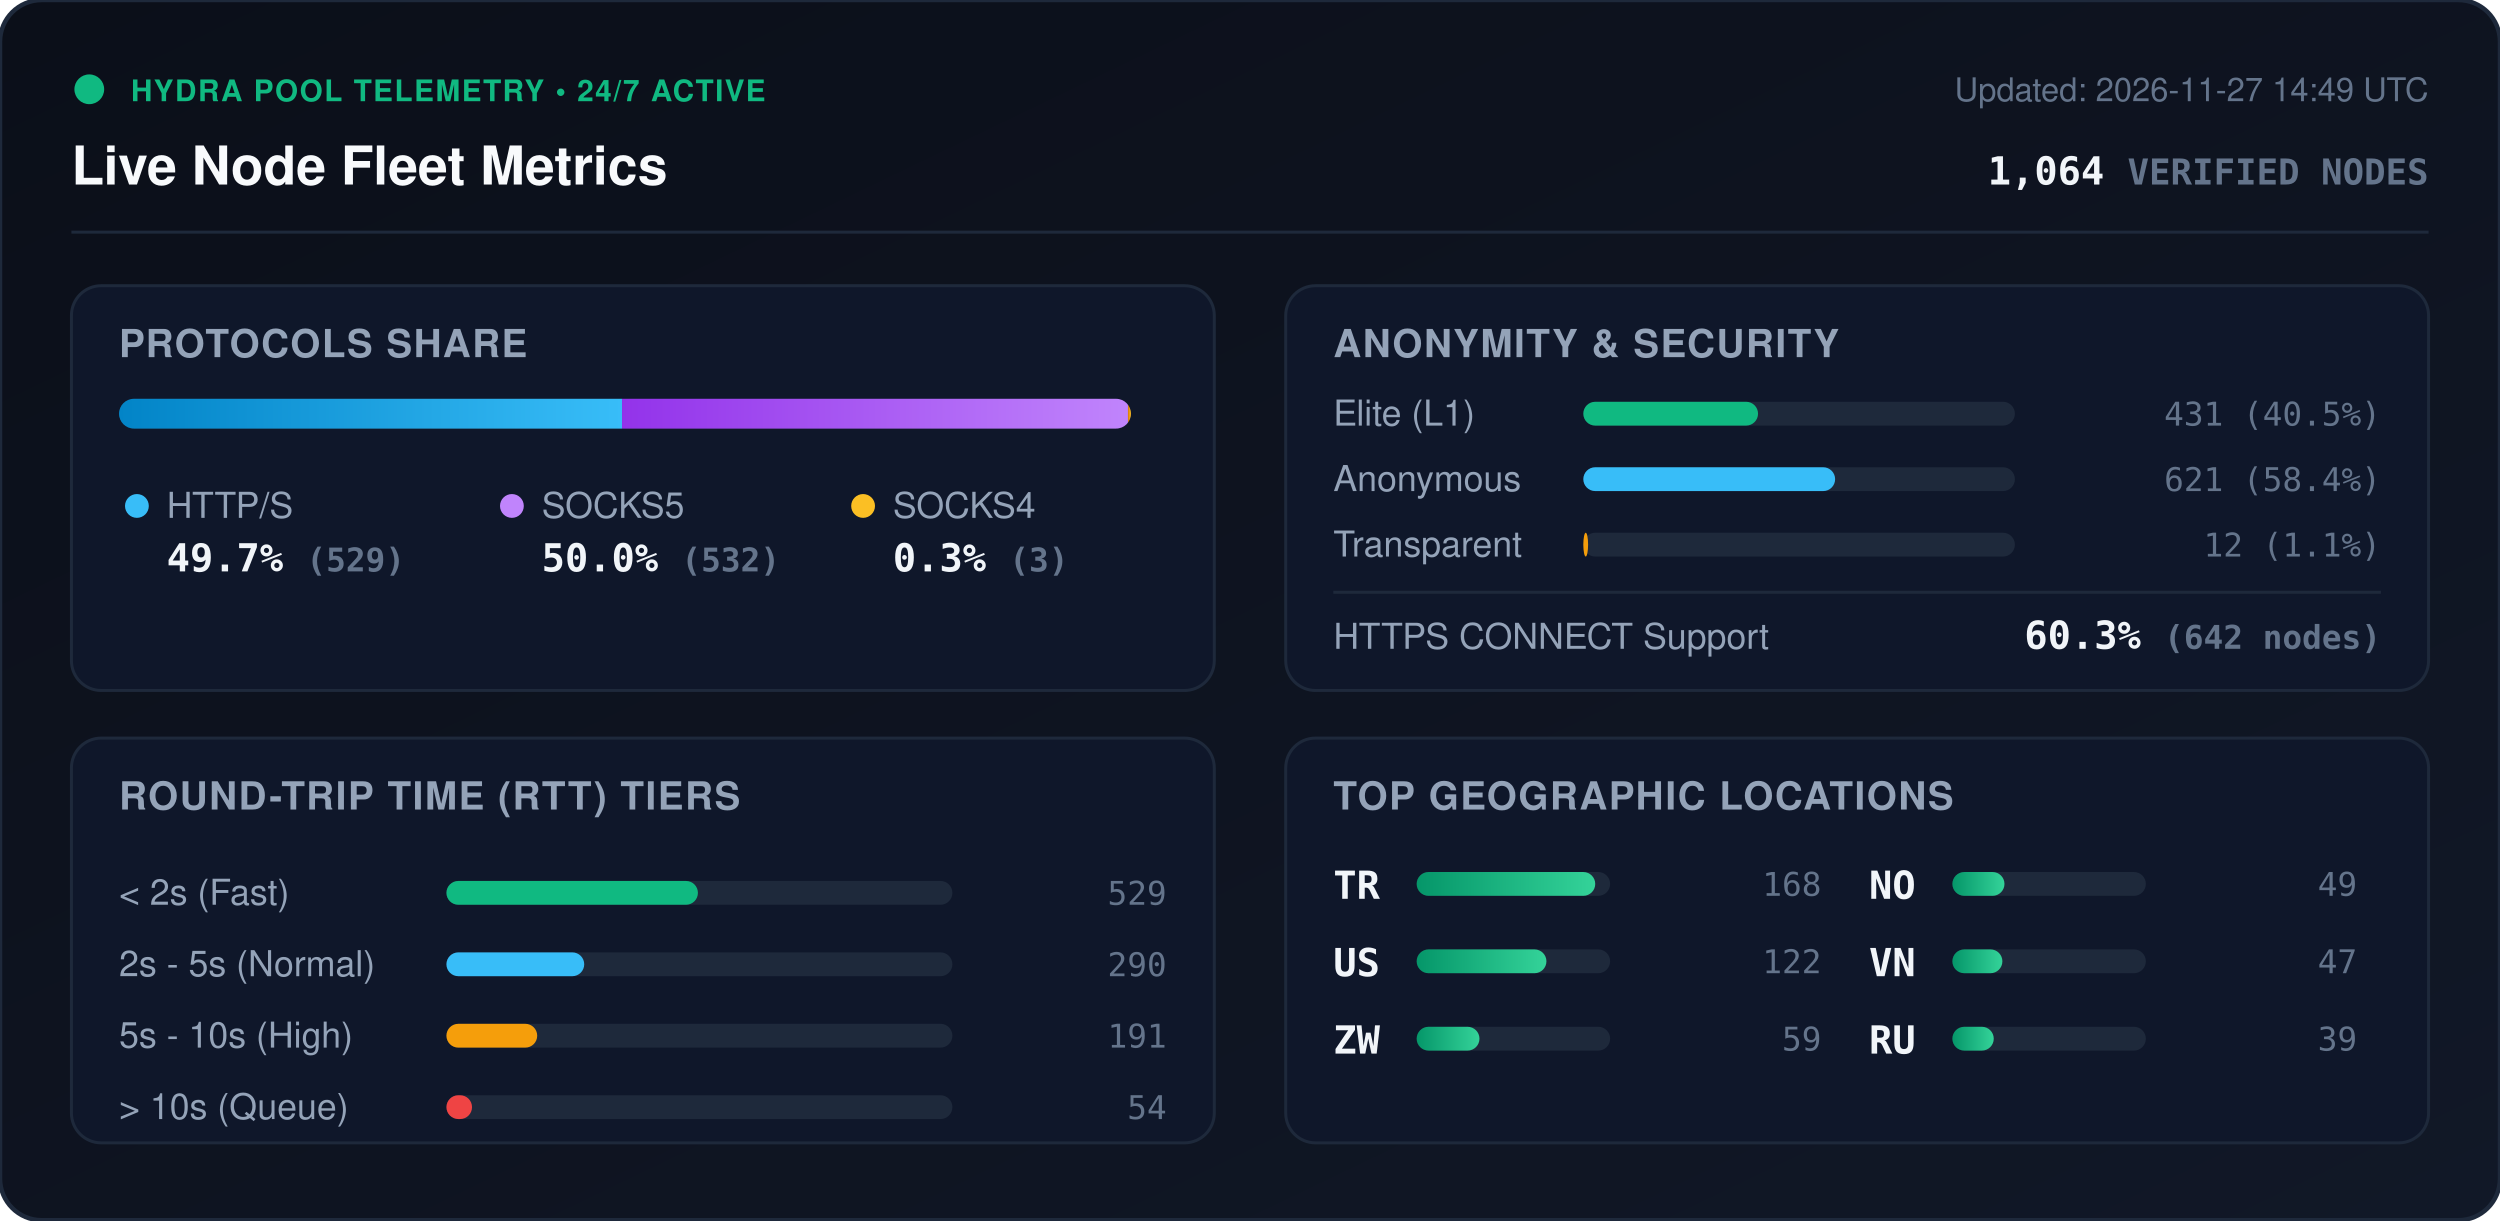
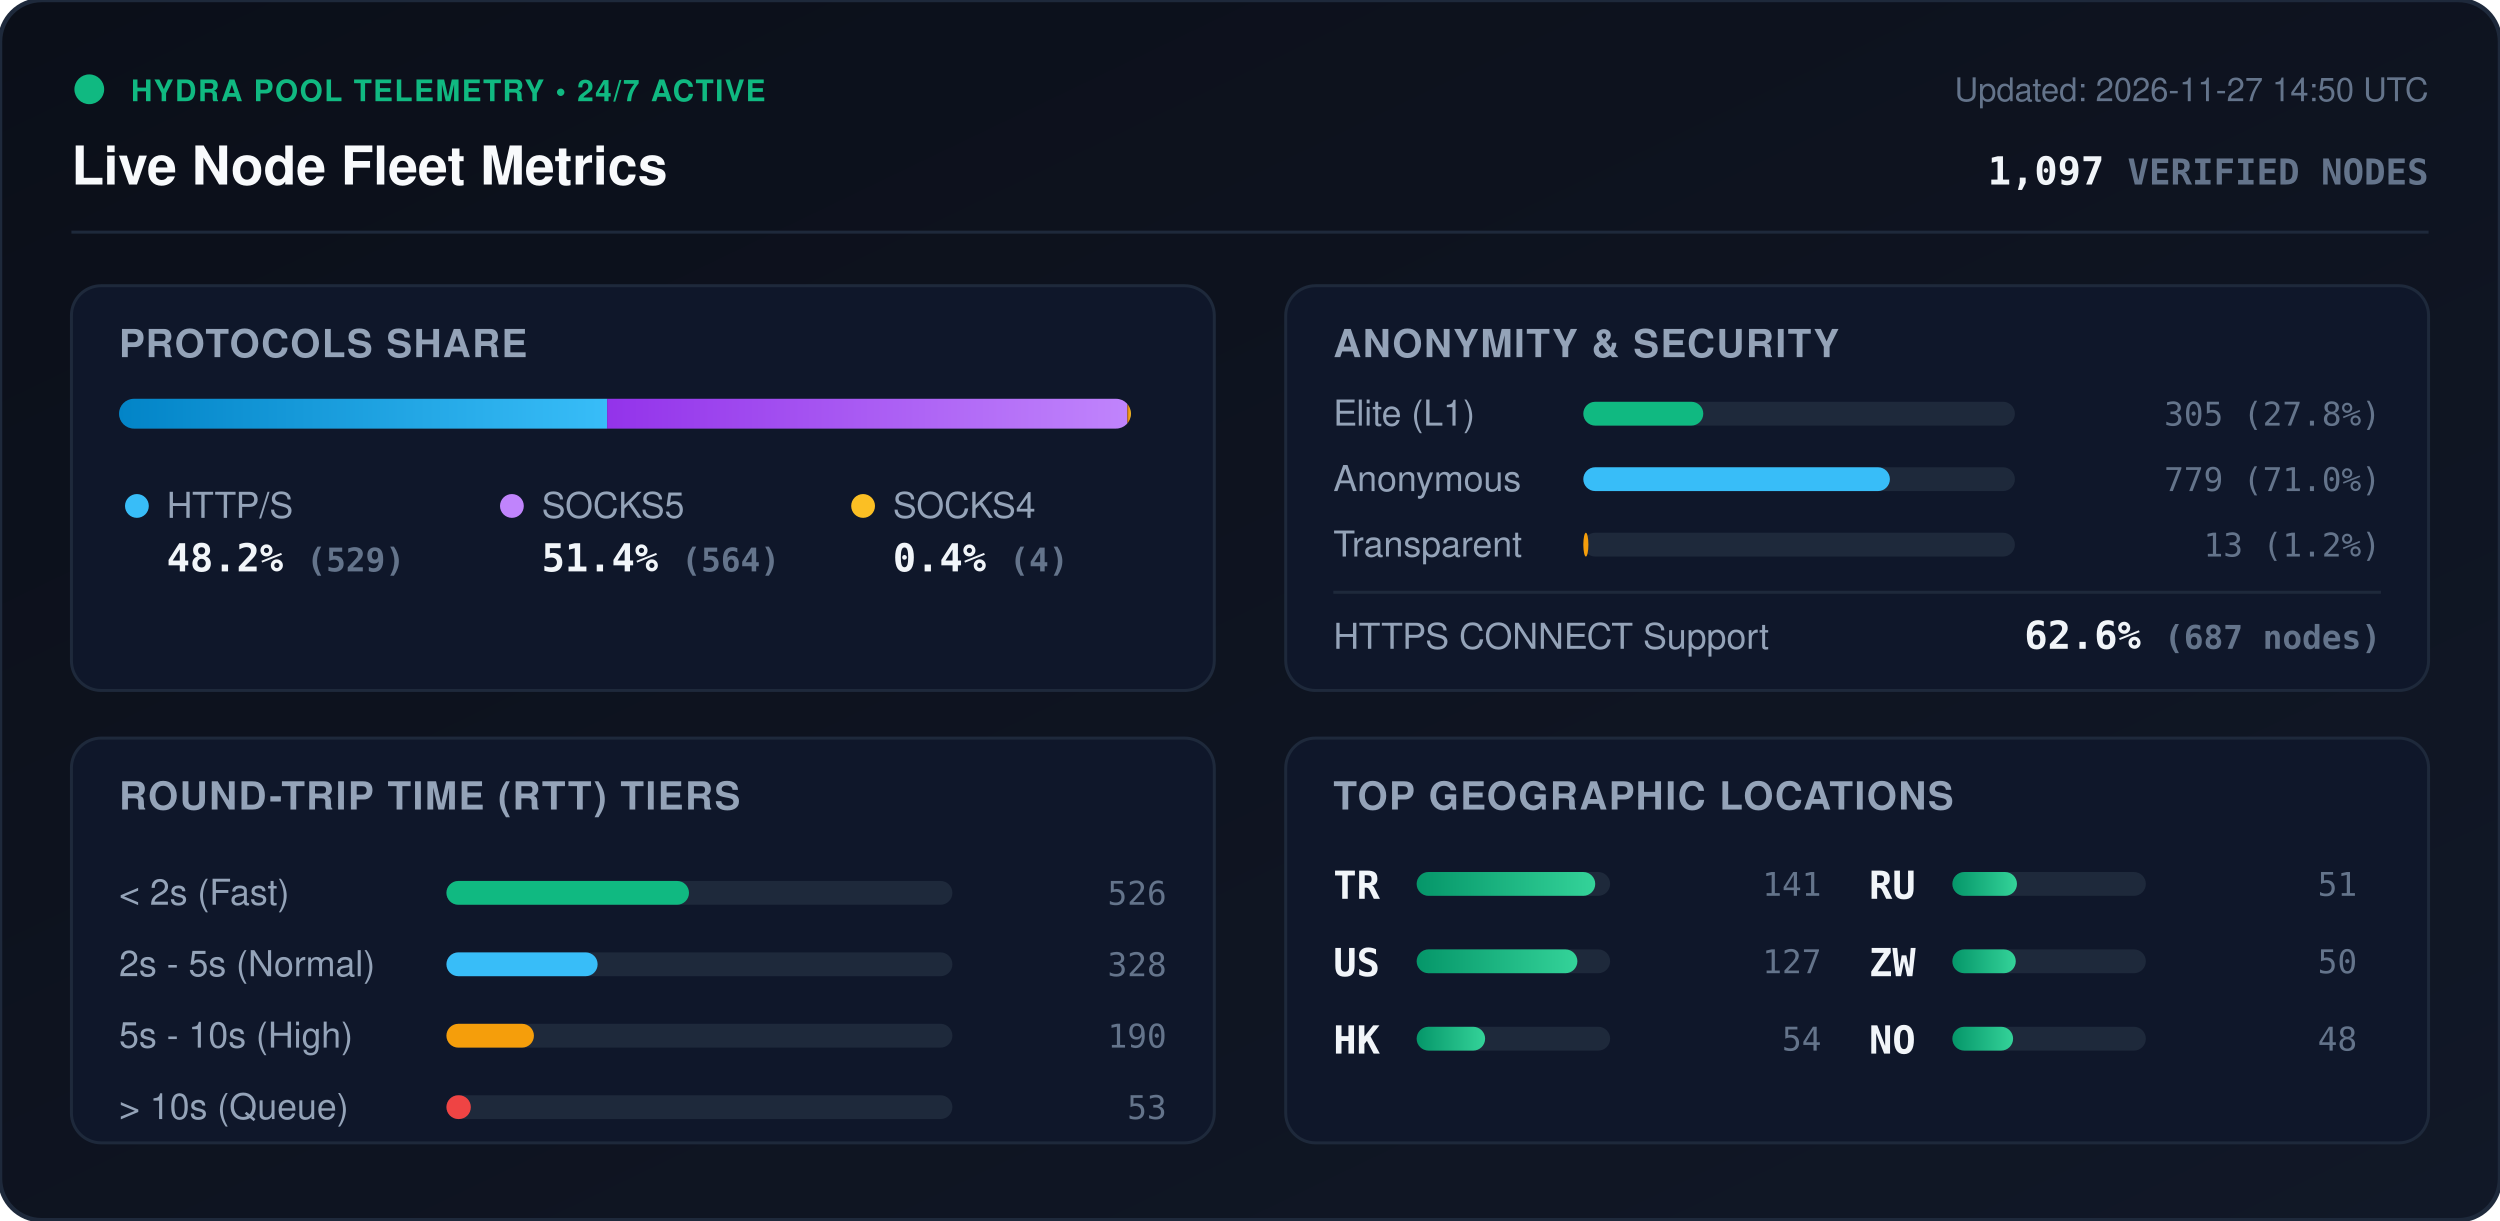
<svg xmlns="http://www.w3.org/2000/svg" viewBox="0 0 840 410" width="840" height="410" style="max-width: 100%; height: auto;">
  <defs>
    <linearGradient id="bg" x1="0%" y1="0%" x2="100%" y2="100%">
      <stop offset="0%" stop-color="#0b0f19" />
      <stop offset="100%" stop-color="#111827" />
    </linearGradient>
    <linearGradient id="bar-http" x1="0%" y1="0%" x2="100%" y2="0%">
      <stop offset="0%" stop-color="#0284c7" />
      <stop offset="100%" stop-color="#38bdf8" />
    </linearGradient>
    <linearGradient id="bar-socks5" x1="0%" y1="0%" x2="100%" y2="0%">
      <stop offset="0%" stop-color="#9333ea" />
      <stop offset="100%" stop-color="#c084fc" />
    </linearGradient>
    <linearGradient id="bar-socks4" x1="0%" y1="0%" x2="100%" y2="0%">
      <stop offset="0%" stop-color="#d97706" />
      <stop offset="100%" stop-color="#fbbf24" />
    </linearGradient>
    <linearGradient id="bar-green" x1="0%" y1="0%" x2="100%" y2="0%">
      <stop offset="0%" stop-color="#059669" />
      <stop offset="100%" stop-color="#34d399" />
    </linearGradient>
    <clipPath id="prog-track-clip">
      <rect width="340.0" height="10" rx="5" />
    </clipPath>
    <style>
      .title { font: 700 18px -apple-system, BlinkMacSystemFont, 'Segoe UI', Helvetica, Arial, sans-serif; fill: #f8fafc; }
      .sub { font: 500 11px -apple-system, BlinkMacSystemFont, 'Segoe UI', Helvetica, Arial, sans-serif; fill: #64748b; }
      .section-hdr { font: 600 13px -apple-system, BlinkMacSystemFont, 'Segoe UI', Helvetica, Arial, sans-serif; fill: #94a3b8; letter-spacing: 0.5px; }
      .metric-val { font: 700 13px -apple-system, BlinkMacSystemFont, 'Segoe UI', Helvetica, Arial, sans-serif; fill: #f1f5f9; }
      .metric-lbl { font: 500 12px -apple-system, BlinkMacSystemFont, 'Segoe UI', Helvetica, Arial, sans-serif; fill: #94a3b8; }
      .badge-txt { font: 700 10px -apple-system, BlinkMacSystemFont, 'Segoe UI', Helvetica, Arial, sans-serif; fill: #10b981; letter-spacing: 0.5px; }
      .mono { font-family: ui-monospace, SFMono-Regular, Menlo, Monaco, Consolas, monospace; }
      .pulse { animation: beacon 2s infinite ease-in-out; }
      @keyframes beacon { 0%, 100% { opacity: 1; } 50% { opacity: 0.35; } }
    </style>
  </defs>
  <rect width="840" height="410" rx="14" fill="url(#bg)" stroke="#1e293b" stroke-width="1.5" />
  <g transform="translate(24, 24)">
    <circle cx="6" cy="6" r="5" fill="#10b981" class="pulse" />
    <text x="20" y="10" class="badge-txt">HYDRA POOL TELEMETRY • 24/7 ACTIVE</text>
    <text x="0" y="38" class="title">Live Node Fleet Metrics</text>
-     <text x="792" y="10" text-anchor="end" class="sub">Updated: 2026-11-27 14:49 UTC</text>
-     <text x="792" y="38" text-anchor="end" class="metric-val mono" fill="#38bdf8">1,064 <tspan font-size="12" fill="#64748b">VERIFIED NODES</tspan>
+     <text x="792" y="10" text-anchor="end" class="sub">Updated: 2026-11-27 14:50 UTC</text>
+     <text x="792" y="38" text-anchor="end" class="metric-val mono" fill="#38bdf8">1,097 <tspan font-size="12" fill="#64748b">VERIFIED NODES</tspan>
    </text>
  </g>
  <line x1="24" y1="78" x2="816" y2="78" stroke="#1e293b" stroke-width="1" />
  <g transform="translate(24, 96)">
    <rect width="384" height="136" rx="10" fill="#0f172a" stroke="#1e293b" />
    <text x="16" y="24" class="section-hdr">PROTOCOLS SHARE</text>
    <g transform="translate(16, 38)">
      <rect width="340.0" height="10" rx="5" fill="#1e293b" />
      <g clip-path="url(#prog-track-clip)">
-         <rect x="0" width="169.0" height="10" fill="url(#bar-http)" />
-         <rect x="169.0" width="170.0" height="10" fill="url(#bar-socks5)" />
-         <rect x="339.0" width="1.0" height="10" fill="url(#bar-socks4)" />
+         <rect x="0" width="164.0" height="10" fill="url(#bar-http)" />
+         <rect x="164.0" width="174.8" height="10" fill="url(#bar-socks5)" />
+         <rect x="338.8" width="1.2" height="10" fill="url(#bar-socks4)" />
      </g>
    </g>
    <g transform="translate(16, 68)">
      <circle cx="6" cy="6" r="4" fill="#38bdf8" />
      <text x="16" y="10" class="metric-lbl">HTTP/S</text>
-       <text x="16" y="28" class="metric-val mono">49.7% <tspan font-size="11" fill="#64748b">(529)</tspan>
+       <text x="16" y="28" class="metric-val mono">48.2% <tspan font-size="11" fill="#64748b">(529)</tspan>
      </text>
      <circle cx="132" cy="6" r="4" fill="#c084fc" />
      <text x="142" y="10" class="metric-lbl">SOCKS5</text>
-       <text x="142" y="28" class="metric-val mono">50.0% <tspan font-size="11" fill="#64748b">(532)</tspan>
+       <text x="142" y="28" class="metric-val mono">51.4% <tspan font-size="11" fill="#64748b">(564)</tspan>
      </text>
      <circle cx="250" cy="6" r="4" fill="#fbbf24" />
      <text x="260" y="10" class="metric-lbl">SOCKS4</text>
-       <text x="260" y="28" class="metric-val mono">0.3% <tspan font-size="11" fill="#64748b">(3)</tspan>
+       <text x="260" y="28" class="metric-val mono">0.4% <tspan font-size="11" fill="#64748b">(4)</tspan>
      </text>
    </g>
  </g>
  <g transform="translate(432, 96)">
    <rect width="384" height="136" rx="10" fill="#0f172a" stroke="#1e293b" />
    <text x="16" y="24" class="section-hdr">ANONYMITY &amp; SECURITY</text>
    <text x="16" y="47" class="metric-lbl">Elite (L1)</text>
    <rect x="100" y="39" width="145.0" height="8" rx="4" fill="#1e293b" />
-     <rect x="100" y="39" width="58.7" height="8" rx="4" fill="#10b981" />
-     <text x="368" y="47" text-anchor="end" class="mono sub" fill="#e2e8f0">431 (40.5%)</text>
+     <rect x="100" y="39" width="40.3" height="8" rx="4" fill="#10b981" />
+     <text x="368" y="47" text-anchor="end" class="mono sub" fill="#e2e8f0">305 (27.8%)</text>
    <text x="16" y="69" class="metric-lbl">Anonymous</text>
    <rect x="100" y="61" width="145.0" height="8" rx="4" fill="#1e293b" />
-     <rect x="100" y="61" width="84.6" height="8" rx="4" fill="#38bdf8" />
-     <text x="368" y="69" text-anchor="end" class="mono sub" fill="#e2e8f0">621 (58.4%)</text>
+     <rect x="100" y="61" width="103.0" height="8" rx="4" fill="#38bdf8" />
+     <text x="368" y="69" text-anchor="end" class="mono sub" fill="#e2e8f0">779 (71.0%)</text>
    <text x="16" y="91" class="metric-lbl">Transparent</text>
    <rect x="100" y="83" width="145.0" height="8" rx="4" fill="#1e293b" />
-     <rect x="100" y="83" width="1.6" height="8" rx="4" fill="#f59e0b" />
-     <text x="368" y="91" text-anchor="end" class="mono sub" fill="#e2e8f0">12 (1.1%)</text>
+     <rect x="100" y="83" width="1.7" height="8" rx="4" fill="#f59e0b" />
+     <text x="368" y="91" text-anchor="end" class="mono sub" fill="#e2e8f0">13 (1.2%)</text>
    <line x1="16" y1="103" x2="368" y2="103" stroke="#1e293b" stroke-width="1" />
    <text x="16" y="122" class="metric-lbl">HTTPS CONNECT Support</text>
-     <text x="368" y="122" text-anchor="end" class="metric-val mono" fill="#34d399">60.3% <tspan font-size="11" fill="#64748b">(642 nodes)</tspan>
+     <text x="368" y="122" text-anchor="end" class="metric-val mono" fill="#34d399">62.6% <tspan font-size="11" fill="#64748b">(687 nodes)</tspan>
    </text>
  </g>
  <g transform="translate(24, 248)">
    <rect width="384" height="136" rx="10" fill="#0f172a" stroke="#1e293b" />
    <text x="16" y="24" class="section-hdr">ROUND-TRIP TIME (RTT) TIERS</text>
    <g transform="translate(16, 42)">
      <text x="0" y="14" class="metric-lbl">&lt; 2s (Fast)</text>
      <rect x="110" y="6" width="170" height="8" rx="4" fill="#1e293b" />
-       <rect x="110" y="6" width="84.5" height="8" rx="4" fill="#10b981" />
-       <text x="352" y="14" text-anchor="end" class="mono sub">529</text>
+       <rect x="110" y="6" width="81.5" height="8" rx="4" fill="#10b981" />
+       <text x="352" y="14" text-anchor="end" class="mono sub">526</text>
      <text x="0" y="38" class="metric-lbl">2s - 5s (Normal)</text>
      <rect x="110" y="30" width="170" height="8" rx="4" fill="#1e293b" />
-       <rect x="110" y="30" width="46.3" height="8" rx="4" fill="#38bdf8" />
-       <text x="352" y="38" text-anchor="end" class="mono sub">290</text>
+       <rect x="110" y="30" width="50.8" height="8" rx="4" fill="#38bdf8" />
+       <text x="352" y="38" text-anchor="end" class="mono sub">328</text>
      <text x="0" y="62" class="metric-lbl">5s - 10s (High)</text>
      <rect x="110" y="54" width="170" height="8" rx="4" fill="#1e293b" />
-       <rect x="110" y="54" width="30.5" height="8" rx="4" fill="#f59e0b" />
-       <text x="352" y="62" text-anchor="end" class="mono sub">191</text>
+       <rect x="110" y="54" width="29.4" height="8" rx="4" fill="#f59e0b" />
+       <text x="352" y="62" text-anchor="end" class="mono sub">190</text>
      <text x="0" y="86" class="metric-lbl">&gt; 10s (Queue)</text>
      <rect x="110" y="78" width="170" height="8" rx="4" fill="#1e293b" />
-       <rect x="110" y="78" width="8.6" height="8" rx="4" fill="#ef4444" />
-       <text x="352" y="86" text-anchor="end" class="mono sub">54</text>
+       <rect x="110" y="78" width="8.2" height="8" rx="4" fill="#ef4444" />
+       <text x="352" y="86" text-anchor="end" class="mono sub">53</text>
    </g>
  </g>
  <g transform="translate(432, 248)">
    <rect width="384" height="136" rx="10" fill="#0f172a" stroke="#1e293b" />
    <text x="16" y="24" class="section-hdr">TOP GEOGRAPHIC LOCATIONS</text>
    <g transform="translate(16, 42)">
      <g transform="translate(0, 0)">
        <text x="0" y="12" class="mono metric-val" font-size="12">TR</text>
        <rect x="28" y="3" width="65" height="8" rx="4" fill="#1e293b" />
        <rect x="28" y="3" width="60.0" height="8" rx="4" fill="url(#bar-green)" />
-         <text x="164" y="11" text-anchor="end" class="mono sub">168</text>
+         <text x="164" y="11" text-anchor="end" class="mono sub">141</text>
      </g>
      <g transform="translate(0, 26)">
        <text x="0" y="12" class="mono metric-val" font-size="12">US</text>
        <rect x="28" y="3" width="65" height="8" rx="4" fill="#1e293b" />
-         <rect x="28" y="3" width="43.6" height="8" rx="4" fill="url(#bar-green)" />
-         <text x="164" y="11" text-anchor="end" class="mono sub">122</text>
+         <rect x="28" y="3" width="54.0" height="8" rx="4" fill="url(#bar-green)" />
+         <text x="164" y="11" text-anchor="end" class="mono sub">127</text>
      </g>
      <g transform="translate(0, 52)">
+         <text x="0" y="12" class="mono metric-val" font-size="12">HK</text>
+         <rect x="28" y="3" width="65" height="8" rx="4" fill="#1e293b" />
+         <rect x="28" y="3" width="23.0" height="8" rx="4" fill="url(#bar-green)" />
+         <text x="164" y="11" text-anchor="end" class="mono sub">54</text>
+       </g>
+       <g transform="translate(180, 0)">
+         <text x="0" y="12" class="mono metric-val" font-size="12">RU</text>
+         <rect x="28" y="3" width="65" height="8" rx="4" fill="#1e293b" />
+         <rect x="28" y="3" width="21.7" height="8" rx="4" fill="url(#bar-green)" />
+         <text x="164" y="11" text-anchor="end" class="mono sub">51</text>
+       </g>
+       <g transform="translate(180, 26)">
        <text x="0" y="12" class="mono metric-val" font-size="12">ZW</text>
        <rect x="28" y="3" width="65" height="8" rx="4" fill="#1e293b" />
-         <rect x="28" y="3" width="21.1" height="8" rx="4" fill="url(#bar-green)" />
-         <text x="164" y="11" text-anchor="end" class="mono sub">59</text>
+         <rect x="28" y="3" width="21.3" height="8" rx="4" fill="url(#bar-green)" />
+         <text x="164" y="11" text-anchor="end" class="mono sub">50</text>
      </g>
-       <g transform="translate(180, 0)">
+       <g transform="translate(180, 52)">
        <text x="0" y="12" class="mono metric-val" font-size="12">NO</text>
        <rect x="28" y="3" width="65" height="8" rx="4" fill="#1e293b" />
-         <rect x="28" y="3" width="17.5" height="8" rx="4" fill="url(#bar-green)" />
-         <text x="164" y="11" text-anchor="end" class="mono sub">49</text>
-       </g>
-       <g transform="translate(180, 26)">
-         <text x="0" y="12" class="mono metric-val" font-size="12">VN</text>
-         <rect x="28" y="3" width="65" height="8" rx="4" fill="#1e293b" />
-         <rect x="28" y="3" width="16.8" height="8" rx="4" fill="url(#bar-green)" />
-         <text x="164" y="11" text-anchor="end" class="mono sub">47</text>
-       </g>
-       <g transform="translate(180, 52)">
-         <text x="0" y="12" class="mono metric-val" font-size="12">RU</text>
-         <rect x="28" y="3" width="65" height="8" rx="4" fill="#1e293b" />
-         <rect x="28" y="3" width="13.9" height="8" rx="4" fill="url(#bar-green)" />
-         <text x="164" y="11" text-anchor="end" class="mono sub">39</text>
+         <rect x="28" y="3" width="20.4" height="8" rx="4" fill="url(#bar-green)" />
+         <text x="164" y="11" text-anchor="end" class="mono sub">48</text>
      </g>
    </g>
  </g>
</svg>
